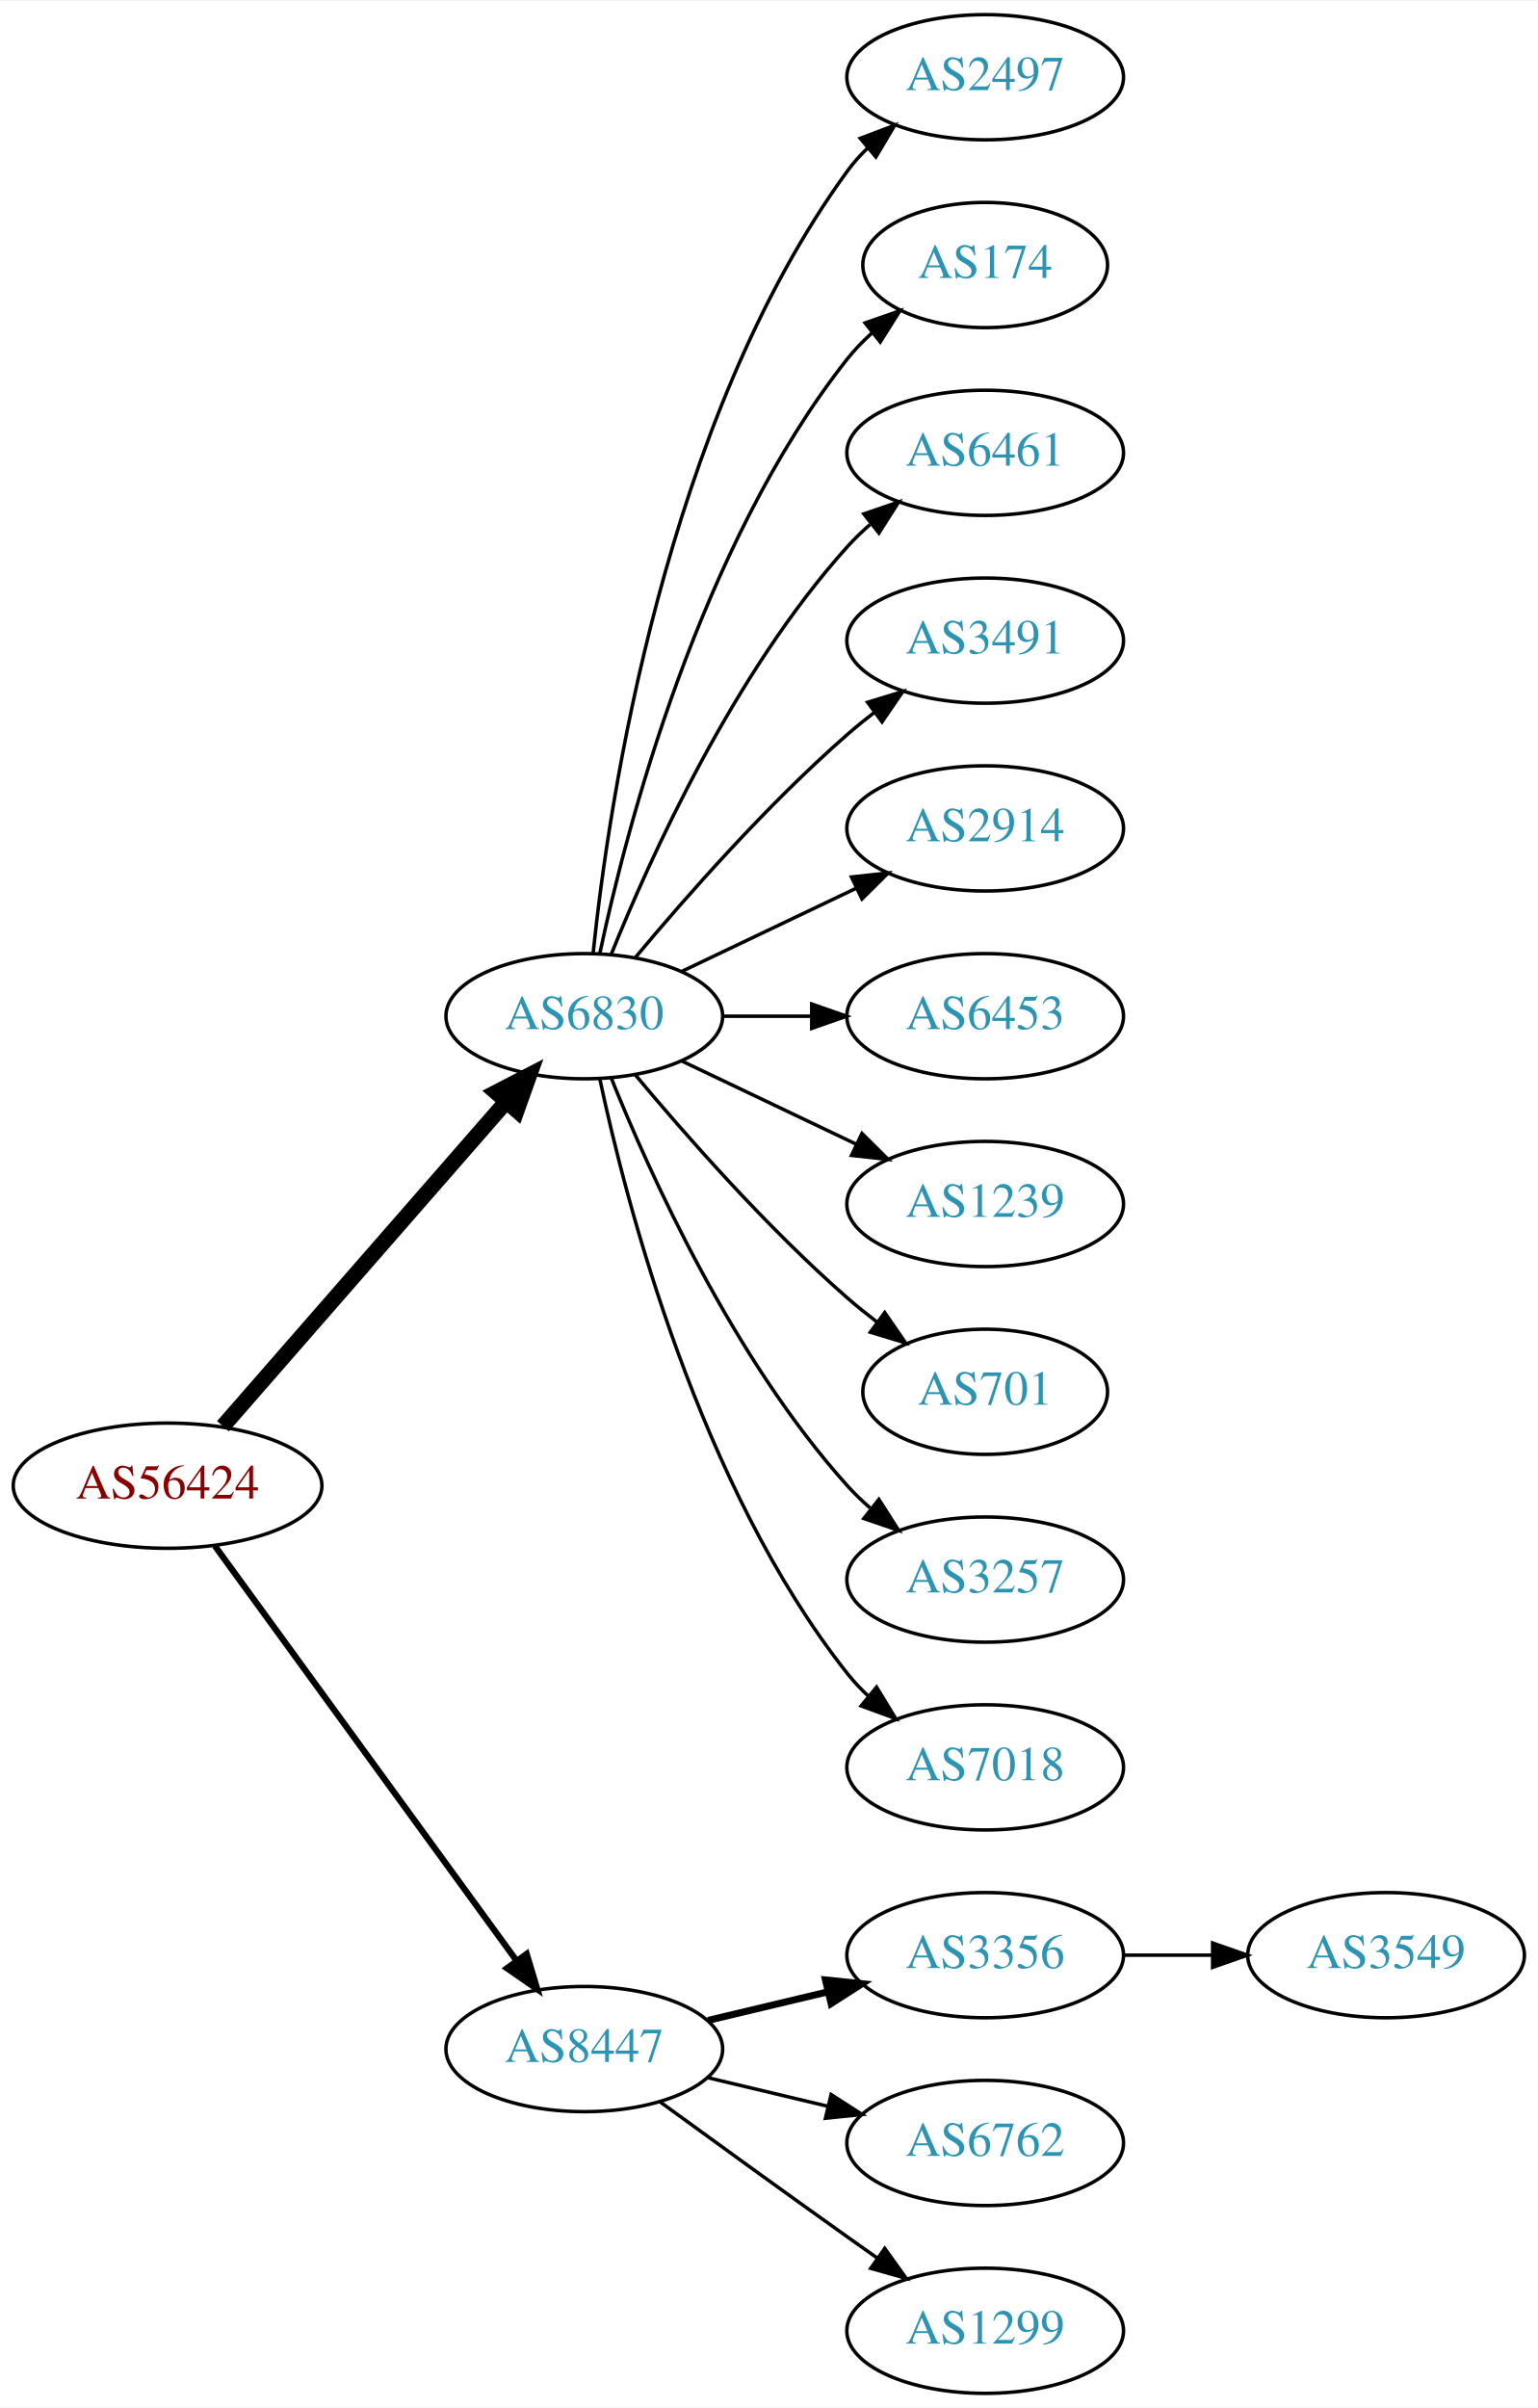
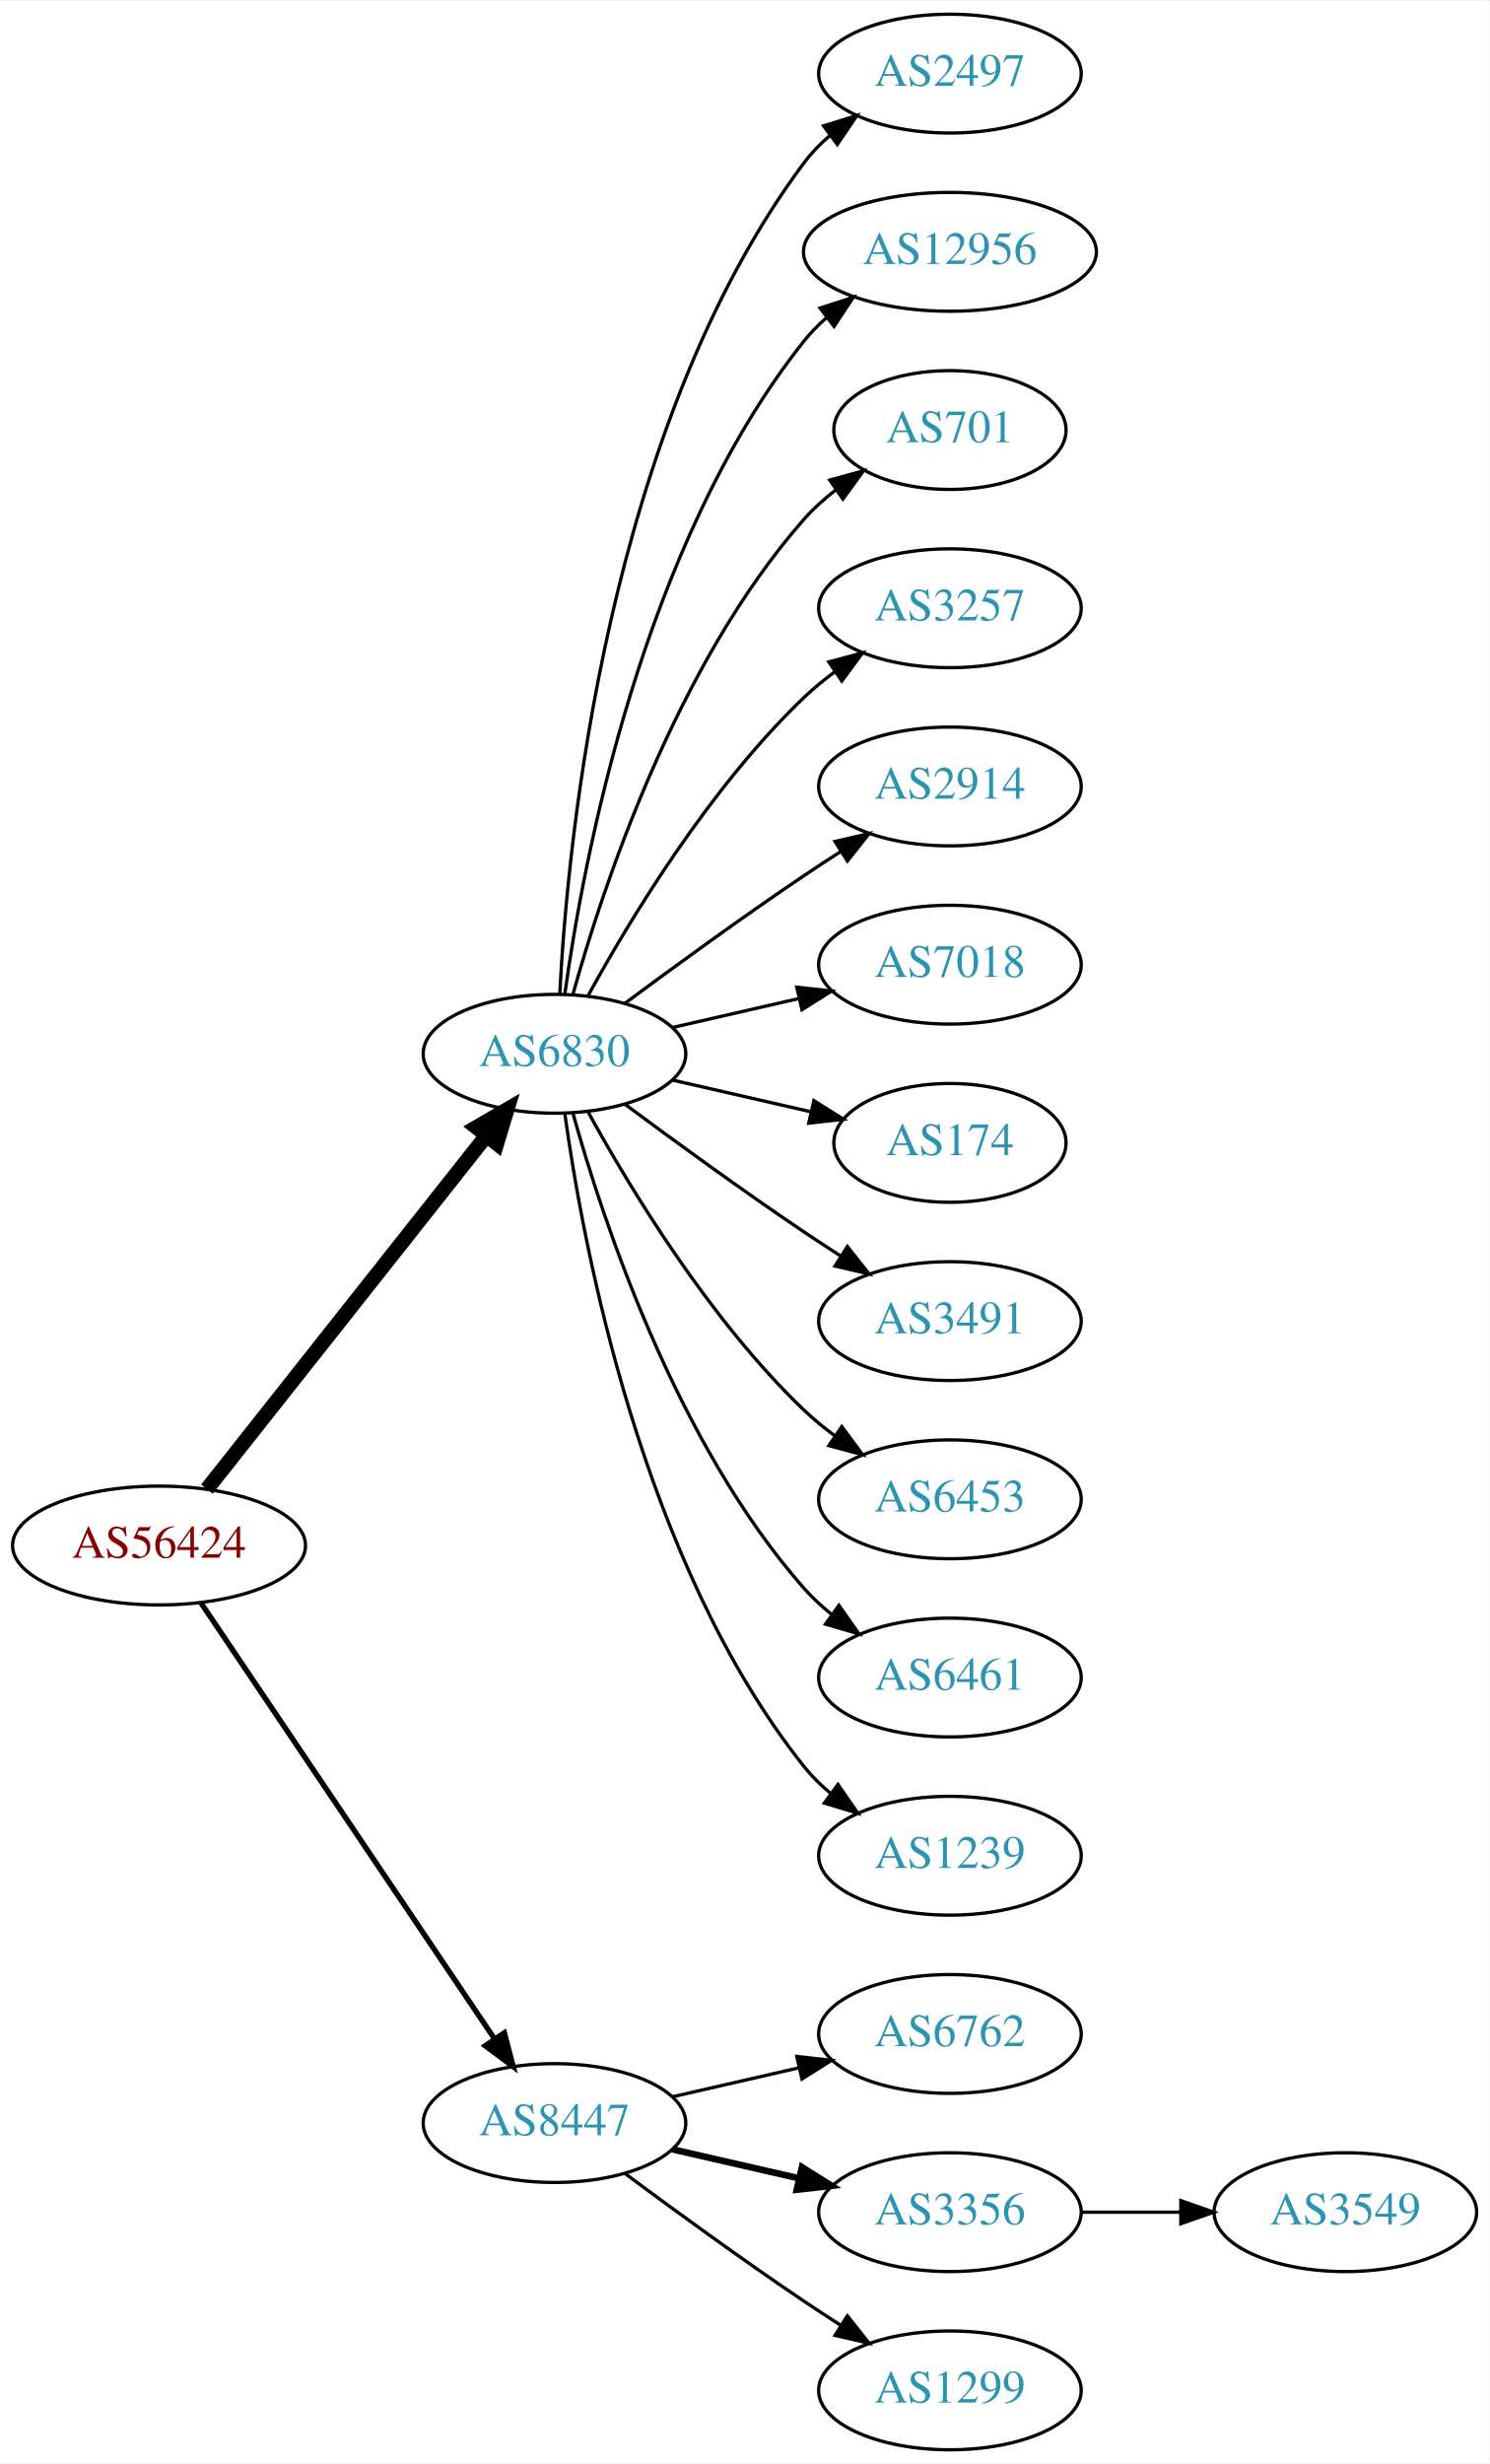
- <svg xmlns="http://www.w3.org/2000/svg" xmlns:xlink="http://www.w3.org/1999/xlink" width="442pt" height="692pt" viewBox="0.00 0.00 442.27 692.00">
-   <g id="graph0" class="graph" transform="scale(1 1) rotate(0) translate(4 688)">
-     <polygon fill="white" stroke="none" points="-4,4 -4,-688 438.271,-688 438.271,4 -4,4" />
+ <svg xmlns="http://www.w3.org/2000/svg" xmlns:xlink="http://www.w3.org/1999/xlink" width="451pt" height="746pt" viewBox="0.00 0.00 451.37 746.00">
+   <g id="graph0" class="graph" transform="scale(1 1) rotate(0) translate(4 742)">
+     <polygon fill="white" stroke="none" points="-4,4 -4,-742 447.37,-742 447.37,4 -4,4" />
    <g id="node1" class="node">
      <g id="a_node1">
        <a xlink:href="/asn/56424" xlink:title="AS56424 ~ TYROLIT-AT-AS [AT]">
-           <ellipse fill="#ffffff" stroke="black" cx="44.196" cy="-261" rx="44.393" ry="18" />
-           <text text-anchor="middle" x="44.196" y="-257.3" font-family="Times,serif" font-size="14.00" fill="#880000">AS56424</text>
+           <ellipse fill="#ffffff" stroke="black" cx="44.196" cy="-274" rx="44.393" ry="18" />
+           <text text-anchor="middle" x="44.196" y="-270.3" font-family="Times,serif" font-size="14.00" fill="#880000">AS56424</text>
        </a>
      </g>
    </g>
    <g id="node2" class="node">
      <g id="a_node2">
        <a xlink:href="/asn/6830" xlink:title="AS6830 ~ LibertyGlobal [AT]">
-           <ellipse fill="#ffffff" stroke="black" cx="164.039" cy="-396" rx="39.794" ry="18" />
-           <text text-anchor="middle" x="164.039" y="-392.3" font-family="Times,serif" font-size="14.00" fill="#2c94b3">AS6830</text>
+           <ellipse fill="#ffffff" stroke="black" cx="164.039" cy="-423" rx="39.794" ry="18" />
+           <text text-anchor="middle" x="164.039" y="-419.3" font-family="Times,serif" font-size="14.00" fill="#2c94b3">AS6830</text>
        </a>
      </g>
    </g>
    <g id="edge1" class="edge">
-       <path fill="none" stroke="black" stroke-width="4.5" d="M60.121,-278.098C80.663,-301.631 117.782,-344.155 141.379,-371.187" />
-       <polygon fill="black" stroke="black" stroke-width="4.5" points="138.692,-374.097 148.235,-379.041 144.625,-368.918 138.692,-374.097" />
+       <path fill="none" stroke="black" stroke-width="4.5" d="M58.714,-291.092C79.492,-317.364 119.383,-367.802 143.365,-398.125" />
+       <polygon fill="black" stroke="black" stroke-width="4.5" points="140.387,-400.706 149.678,-406.107 146.563,-395.821 140.387,-400.706" />
    </g>
    <g id="node3" class="node">
      <g id="a_node3">
        <a xlink:href="/asn/8447" xlink:title="AS8447 ~ A1 Telekom Austria AG [AT]">
          <ellipse fill="#ffffff" stroke="black" cx="164.039" cy="-99" rx="39.794" ry="18" />
          <text text-anchor="middle" x="164.039" y="-95.3" font-family="Times,serif" font-size="14.00" fill="#2c94b3">AS8447</text>
        </a>
      </g>
    </g>
    <g id="edge2" class="edge">
-       <path fill="none" stroke="black" stroke-width="1.8" d="M57.807,-243.663C78.628,-215.04 120.29,-157.767 144.479,-124.514" />
-       <polygon fill="black" stroke="black" stroke-width="1.8" points="147.466,-126.358 150.518,-116.212 141.805,-122.24 147.466,-126.358" />
+       <path fill="none" stroke="black" stroke-width="1.636" d="M56.926,-256.581C77.803,-225.578 121.491,-160.699 145.794,-124.608" />
+       <polygon fill="black" stroke="black" stroke-width="1.636" points="148.847,-126.341 151.53,-116.091 143.041,-122.431 148.847,-126.341" />
    </g>
    <g id="node4" class="node">
      <g id="a_node4">
        <a xlink:href="/asn/2497" xlink:title="AS2497 ~ Internet Initiative Japan Inc. [JP]">
-           <ellipse fill="#ffffff" stroke="black" cx="279.332" cy="-666" rx="39.794" ry="18" />
-           <text text-anchor="middle" x="279.332" y="-662.3" font-family="Times,serif" font-size="14.00" fill="#2c94b3">AS2497</text>
+           <ellipse fill="#ffffff" stroke="black" cx="283.881" cy="-720" rx="39.794" ry="18" />
+           <text text-anchor="middle" x="283.881" y="-716.3" font-family="Times,serif" font-size="14.00" fill="#2c94b3">AS2497</text>
        </a>
      </g>
    </g>
    <g id="edge3" class="edge">
-       <path fill="none" stroke="black" d="M166.595,-414.256C171.066,-457.303 187.199,-566.94 239.685,-639 241.402,-641.357 243.389,-643.581 245.538,-645.663" />
-       <polygon fill="black" stroke="black" points="243.402,-648.439 253.313,-652.183 247.9,-643.075 243.402,-648.439" />
+       <path fill="none" stroke="black" d="M165.63,-441.023C168.007,-487.412 179.925,-612.893 239.685,-693 241.933,-696.013 244.624,-698.769 247.551,-701.272" />
+       <polygon fill="black" stroke="black" points="245.582,-704.169 255.702,-707.303 249.746,-698.542 245.582,-704.169" />
    </g>
    <g id="node5" class="node">
      <g id="a_node5">
-         <a xlink:href="/asn/174" xlink:title="AS174 ~ Cogent Communications [US]">
-           <ellipse fill="#ffffff" stroke="black" cx="279.332" cy="-612" rx="35.194" ry="18" />
-           <text text-anchor="middle" x="279.332" y="-608.3" font-family="Times,serif" font-size="14.00" fill="#2c94b3">AS174</text>
+         <a xlink:href="/asn/12956" xlink:title="AS12956 ~ TELXIUS [ES]">
+           <ellipse fill="#ffffff" stroke="black" cx="283.881" cy="-666" rx="44.393" ry="18" />
+           <text text-anchor="middle" x="283.881" y="-662.3" font-family="Times,serif" font-size="14.00" fill="#2c94b3">AS12956</text>
        </a>
      </g>
    </g>
    <g id="edge4" class="edge">
-       <path fill="none" stroke="black" d="M168.529,-414.16C176.16,-450.03 197.152,-531.155 239.685,-585 241.765,-587.633 244.17,-590.116 246.743,-592.428" />
-       <polygon fill="black" stroke="black" points="244.799,-595.354 254.806,-598.835 249.154,-589.873 244.799,-595.354" />
+       <path fill="none" stroke="black" d="M167.178,-441.17C172.678,-480.974 190.504,-577.233 239.685,-639 241.723,-641.56 244.075,-643.944 246.606,-646.149" />
+       <polygon fill="black" stroke="black" points="244.527,-648.965 254.608,-652.227 248.762,-643.391 244.527,-648.965" />
    </g>
    <g id="node6" class="node">
      <g id="a_node6">
-         <a xlink:href="/asn/6461" xlink:title="AS6461 ~ Zayo Bandwidth [US]">
-           <ellipse fill="#ffffff" stroke="black" cx="279.332" cy="-558" rx="39.794" ry="18" />
-           <text text-anchor="middle" x="279.332" y="-554.3" font-family="Times,serif" font-size="14.00" fill="#2c94b3">AS6461</text>
+         <a xlink:href="/asn/701" xlink:title="AS701 ~ UUNET [US]">
+           <ellipse fill="#ffffff" stroke="black" cx="283.881" cy="-612" rx="35.194" ry="18" />
+           <text text-anchor="middle" x="283.881" y="-608.3" font-family="Times,serif" font-size="14.00" fill="#2c94b3">AS701</text>
        </a>
      </g>
    </g>
    <g id="edge5" class="edge">
-       <path fill="none" stroke="black" d="M171.786,-413.787C182.837,-441.243 206.891,-494.578 239.685,-531 241.688,-533.224 243.906,-535.363 246.239,-537.397" />
-       <polygon fill="black" stroke="black" points="244.437,-540.433 254.458,-543.873 248.769,-534.935 244.437,-540.433" />
+       <path fill="none" stroke="black" d="M169.612,-440.946C178.517,-472.995 200.801,-540.842 239.685,-585 242.512,-588.211 245.814,-591.172 249.309,-593.864" />
+       <polygon fill="black" stroke="black" points="247.466,-596.845 257.684,-599.645 251.443,-591.084 247.466,-596.845" />
    </g>
    <g id="node7" class="node">
      <g id="a_node7">
-         <a xlink:href="/asn/3491" xlink:title="AS3491 ~ PCCW Global, Inc. [US]">
-           <ellipse fill="#ffffff" stroke="black" cx="279.332" cy="-504" rx="39.794" ry="18" />
-           <text text-anchor="middle" x="279.332" y="-500.3" font-family="Times,serif" font-size="14.00" fill="#2c94b3">AS3491</text>
+         <a xlink:href="/asn/3257" xlink:title="AS3257 ~ GTT [DE]">
+           <ellipse fill="#ffffff" stroke="black" cx="283.881" cy="-558" rx="39.794" ry="18" />
+           <text text-anchor="middle" x="283.881" y="-554.3" font-family="Times,serif" font-size="14.00" fill="#2c94b3">AS3257</text>
        </a>
      </g>
    </g>
    <g id="edge6" class="edge">
-       <path fill="none" stroke="black" d="M178.669,-412.817C192.951,-429.929 216.498,-456.745 239.685,-477 242.151,-479.154 244.789,-481.294 247.487,-483.372" />
-       <polygon fill="black" stroke="black" points="245.512,-486.264 255.641,-489.37 249.66,-480.625 245.512,-486.264" />
+       <path fill="none" stroke="black" d="M174.28,-440.713C186.825,-463.561 211.002,-503.611 239.685,-531 242.553,-533.739 245.742,-536.347 249.051,-538.785" />
+       <polygon fill="black" stroke="black" points="247.175,-541.742 257.411,-544.477 251.114,-535.956 247.175,-541.742" />
    </g>
    <g id="node8" class="node">
      <g id="a_node8">
        <a xlink:href="/asn/2914" xlink:title="AS2914 ~ NTT America, Inc. [US]">
-           <ellipse fill="#ffffff" stroke="black" cx="279.332" cy="-450" rx="39.794" ry="18" />
-           <text text-anchor="middle" x="279.332" y="-446.3" font-family="Times,serif" font-size="14.00" fill="#2c94b3">AS2914</text>
+           <ellipse fill="#ffffff" stroke="black" cx="283.881" cy="-504" rx="39.794" ry="18" />
+           <text text-anchor="middle" x="283.881" y="-500.3" font-family="Times,serif" font-size="14.00" fill="#2c94b3">AS2914</text>
        </a>
      </g>
    </g>
    <g id="edge7" class="edge">
-       <path fill="none" stroke="black" d="M192.175,-408.934C207.169,-416.081 225.99,-425.052 242.213,-432.785" />
-       <polygon fill="black" stroke="black" points="240.884,-436.028 251.417,-437.171 243.895,-429.709 240.884,-436.028" />
+       <path fill="none" stroke="black" d="M185.369,-438.277C200.231,-449.304 220.976,-464.407 239.685,-477 243.234,-479.389 246.984,-481.839 250.733,-484.242" />
+       <polygon fill="black" stroke="black" points="249.059,-487.325 259.381,-489.712 252.801,-481.409 249.059,-487.325" />
    </g>
    <g id="node9" class="node">
      <g id="a_node9">
-         <a xlink:href="/asn/6453" xlink:title="AS6453 ~ TATA COMMUNICATIONS (AMERICA) INC [US]">
-           <ellipse fill="#ffffff" stroke="black" cx="279.332" cy="-396" rx="39.794" ry="18" />
-           <text text-anchor="middle" x="279.332" y="-392.3" font-family="Times,serif" font-size="14.00" fill="#2c94b3">AS6453</text>
+         <a xlink:href="/asn/7018" xlink:title="AS7018 ~ AT&amp;T Services, Inc. [US]">
+           <ellipse fill="#ffffff" stroke="black" cx="283.881" cy="-450" rx="39.794" ry="18" />
+           <text text-anchor="middle" x="283.881" y="-446.3" font-family="Times,serif" font-size="14.00" fill="#2c94b3">AS7018</text>
        </a>
      </g>
    </g>
    <g id="edge8" class="edge">
-       <path fill="none" stroke="black" d="M203.711,-396C211.914,-396 220.678,-396 229.21,-396" />
-       <polygon fill="black" stroke="black" points="229.449,-399.5 239.449,-396 229.449,-392.5 229.449,-399.5" />
+       <path fill="none" stroke="black" d="M199.758,-430.955C211.758,-433.704 225.379,-436.825 238.071,-439.733" />
+       <polygon fill="black" stroke="black" points="237.474,-443.187 248.003,-442.009 239.037,-436.364 237.474,-443.187" />
    </g>
    <g id="node10" class="node">
      <g id="a_node10">
-         <a xlink:href="/asn/1239" xlink:title="AS1239 ~ Sprint [US]">
-           <ellipse fill="#ffffff" stroke="black" cx="279.332" cy="-342" rx="39.794" ry="18" />
-           <text text-anchor="middle" x="279.332" y="-338.3" font-family="Times,serif" font-size="14.00" fill="#2c94b3">AS1239</text>
+         <a xlink:href="/asn/174" xlink:title="AS174 ~ Cogent Communications [US]">
+           <ellipse fill="#ffffff" stroke="black" cx="283.881" cy="-396" rx="35.194" ry="18" />
+           <text text-anchor="middle" x="283.881" y="-392.3" font-family="Times,serif" font-size="14.00" fill="#2c94b3">AS174</text>
        </a>
      </g>
    </g>
    <g id="edge9" class="edge">
-       <path fill="none" stroke="black" d="M192.175,-383.066C207.169,-375.919 225.99,-366.948 242.213,-359.215" />
-       <polygon fill="black" stroke="black" points="243.895,-362.291 251.417,-354.829 240.884,-355.972 243.895,-362.291" />
+       <path fill="none" stroke="black" d="M199.758,-415.045C212.85,-412.045 227.873,-408.604 241.513,-405.478" />
+       <polygon fill="black" stroke="black" points="242.655,-408.807 251.621,-403.162 241.091,-401.984 242.655,-408.807" />
    </g>
    <g id="node11" class="node">
      <g id="a_node11">
-         <a xlink:href="/asn/701" xlink:title="AS701 ~ UUNET [US]">
-           <ellipse fill="#ffffff" stroke="black" cx="279.332" cy="-288" rx="35.194" ry="18" />
-           <text text-anchor="middle" x="279.332" y="-284.3" font-family="Times,serif" font-size="14.00" fill="#2c94b3">AS701</text>
+         <a xlink:href="/asn/3491" xlink:title="AS3491 ~ PCCW Global, Inc. [US]">
+           <ellipse fill="#ffffff" stroke="black" cx="283.881" cy="-342" rx="39.794" ry="18" />
+           <text text-anchor="middle" x="283.881" y="-338.3" font-family="Times,serif" font-size="14.00" fill="#2c94b3">AS3491</text>
        </a>
      </g>
    </g>
    <g id="edge10" class="edge">
-       <path fill="none" stroke="black" d="M178.669,-379.183C192.951,-362.071 216.498,-335.255 239.685,-315 242.355,-312.668 245.228,-310.352 248.158,-308.114" />
-       <polygon fill="black" stroke="black" points="250.436,-310.784 256.449,-302.061 246.309,-305.13 250.436,-310.784" />
+       <path fill="none" stroke="black" d="M185.369,-407.723C200.231,-396.696 220.976,-381.593 239.685,-369 243.234,-366.611 246.984,-364.161 250.733,-361.758" />
+       <polygon fill="black" stroke="black" points="252.801,-364.591 259.381,-356.288 249.059,-358.675 252.801,-364.591" />
    </g>
    <g id="node12" class="node">
      <g id="a_node12">
-         <a xlink:href="/asn/3257" xlink:title="AS3257 ~ GTT [DE]">
-           <ellipse fill="#ffffff" stroke="black" cx="279.332" cy="-234" rx="39.794" ry="18" />
-           <text text-anchor="middle" x="279.332" y="-230.3" font-family="Times,serif" font-size="14.00" fill="#2c94b3">AS3257</text>
+         <a xlink:href="/asn/6453" xlink:title="AS6453 ~ TATA COMMUNICATIONS (AMERICA) INC [US]">
+           <ellipse fill="#ffffff" stroke="black" cx="283.881" cy="-288" rx="39.794" ry="18" />
+           <text text-anchor="middle" x="283.881" y="-284.3" font-family="Times,serif" font-size="14.00" fill="#2c94b3">AS6453</text>
        </a>
      </g>
    </g>
    <g id="edge11" class="edge">
-       <path fill="none" stroke="black" d="M171.786,-378.213C182.837,-350.757 206.891,-297.422 239.685,-261 241.688,-258.776 243.906,-256.637 246.239,-254.603" />
-       <polygon fill="black" stroke="black" points="248.769,-257.065 254.458,-248.127 244.437,-251.567 248.769,-257.065" />
+       <path fill="none" stroke="black" d="M174.28,-405.287C186.825,-382.439 211.002,-342.389 239.685,-315 242.553,-312.261 245.742,-309.653 249.051,-307.215" />
+       <polygon fill="black" stroke="black" points="251.114,-310.044 257.411,-301.523 247.175,-304.258 251.114,-310.044" />
    </g>
    <g id="node13" class="node">
      <g id="a_node13">
-         <a xlink:href="/asn/7018" xlink:title="AS7018 ~ AT&amp;T Services, Inc. [US]">
-           <ellipse fill="#ffffff" stroke="black" cx="279.332" cy="-180" rx="39.794" ry="18" />
-           <text text-anchor="middle" x="279.332" y="-176.3" font-family="Times,serif" font-size="14.00" fill="#2c94b3">AS7018</text>
+         <a xlink:href="/asn/6461" xlink:title="AS6461 ~ Zayo Bandwidth [US]">
+           <ellipse fill="#ffffff" stroke="black" cx="283.881" cy="-234" rx="39.794" ry="18" />
+           <text text-anchor="middle" x="283.881" y="-230.3" font-family="Times,serif" font-size="14.00" fill="#2c94b3">AS6461</text>
        </a>
      </g>
    </g>
    <g id="edge12" class="edge">
-       <path fill="none" stroke="black" d="M168.529,-377.84C176.16,-341.97 197.152,-260.845 239.685,-207 241.493,-204.712 243.545,-202.538 245.74,-200.49" />
-       <polygon fill="black" stroke="black" points="248.094,-203.086 253.6,-194.034 243.651,-197.677 248.094,-203.086" />
+       <path fill="none" stroke="black" d="M169.612,-405.054C178.517,-373.005 200.801,-305.158 239.685,-261 242.169,-258.179 245.019,-255.551 248.044,-253.129" />
+       <polygon fill="black" stroke="black" points="250.23,-255.869 256.334,-247.209 246.162,-250.172 250.23,-255.869" />
    </g>
    <g id="node14" class="node">
      <g id="a_node14">
-         <a xlink:href="/asn/3356" xlink:title="AS3356 ~ Level 3 Parent, LLC [US]">
-           <ellipse fill="#ffffff" stroke="black" cx="279.332" cy="-126" rx="39.794" ry="18" />
-           <text text-anchor="middle" x="279.332" y="-122.3" font-family="Times,serif" font-size="14.00" fill="#2c94b3">AS3356</text>
+         <a xlink:href="/asn/1239" xlink:title="AS1239 ~ Sprint [US]">
+           <ellipse fill="#ffffff" stroke="black" cx="283.881" cy="-180" rx="39.794" ry="18" />
+           <text text-anchor="middle" x="283.881" y="-176.3" font-family="Times,serif" font-size="14.00" fill="#2c94b3">AS1239</text>
        </a>
      </g>
    </g>
    <g id="edge13" class="edge">
-       <path fill="none" stroke="black" stroke-width="2" d="M199.646,-107.248C210.517,-109.838 222.671,-112.735 234.114,-115.462" />
-       <polygon fill="black" stroke="black" stroke-width="2" points="233.397,-118.889 243.936,-117.803 235.02,-112.08 233.397,-118.889" />
+       <path fill="none" stroke="black" d="M167.178,-404.83C172.678,-365.026 190.504,-268.767 239.685,-207 242.026,-204.06 244.781,-201.351 247.747,-198.879" />
+       <polygon fill="black" stroke="black" points="249.939,-201.612 255.953,-192.89 245.812,-195.958 249.939,-201.612" />
    </g>
    <g id="node15" class="node">
      <g id="a_node15">
        <a xlink:href="/asn/6762" xlink:title="AS6762 ~ TELECOM ITALIA SPARKLE S.p.A. [IT]">
-           <ellipse fill="#ffffff" stroke="black" cx="279.332" cy="-72" rx="39.794" ry="18" />
-           <text text-anchor="middle" x="279.332" y="-68.3" font-family="Times,serif" font-size="14.00" fill="#2c94b3">AS6762</text>
+           <ellipse fill="#ffffff" stroke="black" cx="283.881" cy="-126" rx="39.794" ry="18" />
+           <text text-anchor="middle" x="283.881" y="-122.3" font-family="Times,serif" font-size="14.00" fill="#2c94b3">AS6762</text>
        </a>
      </g>
    </g>
    <g id="edge14" class="edge">
-       <path fill="none" stroke="black" d="M199.646,-90.752C210.517,-88.162 222.671,-85.265 234.114,-82.538" />
-       <polygon fill="black" stroke="black" points="235.02,-85.92 243.936,-80.197 233.397,-79.111 235.02,-85.92" />
+       <path fill="none" stroke="black" d="M199.758,-106.955C211.758,-109.704 225.379,-112.825 238.071,-115.733" />
+       <polygon fill="black" stroke="black" points="237.474,-119.187 248.003,-118.009 239.037,-112.364 237.474,-119.187" />
    </g>
    <g id="node16" class="node">
      <g id="a_node16">
-         <a xlink:href="/asn/1299" xlink:title="AS1299 ~ Telia Carrier [EU]">
-           <ellipse fill="#ffffff" stroke="black" cx="279.332" cy="-18" rx="39.794" ry="18" />
-           <text text-anchor="middle" x="279.332" y="-14.3" font-family="Times,serif" font-size="14.00" fill="#2c94b3">AS1299</text>
+         <a xlink:href="/asn/3356" xlink:title="AS3356 ~ Level 3 Parent, LLC [US]">
+           <ellipse fill="#ffffff" stroke="black" cx="283.881" cy="-72" rx="39.794" ry="18" />
+           <text text-anchor="middle" x="283.881" y="-68.3" font-family="Times,serif" font-size="14.00" fill="#2c94b3">AS3356</text>
        </a>
      </g>
    </g>
    <g id="edge15" class="edge">
-       <path fill="none" stroke="black" d="M185.887,-83.778C200.821,-72.909 221.435,-57.975 239.685,-45 242.506,-42.995 245.449,-40.915 248.397,-38.841" />
-       <polygon fill="black" stroke="black" points="250.443,-41.681 256.621,-33.074 246.424,-35.95 250.443,-41.681" />
+       <path fill="none" stroke="black" stroke-width="2" d="M199.758,-91.045C211.758,-88.296 225.379,-85.175 238.071,-82.267" />
+       <polygon fill="black" stroke="black" stroke-width="2" points="239.037,-85.636 248.003,-79.991 237.474,-78.813 239.037,-85.636" />
    </g>
    <g id="node17" class="node">
      <g id="a_node17">
+         <a xlink:href="/asn/1299" xlink:title="AS1299 ~ Telia Carrier [EU]">
+           <ellipse fill="#ffffff" stroke="black" cx="283.881" cy="-18" rx="39.794" ry="18" />
+           <text text-anchor="middle" x="283.881" y="-14.3" font-family="Times,serif" font-size="14.00" fill="#2c94b3">AS1299</text>
+         </a>
+       </g>
+     </g>
+     <g id="edge16" class="edge">
+       <path fill="none" stroke="black" d="M185.369,-83.723C200.231,-72.696 220.976,-57.593 239.685,-45 243.234,-42.611 246.984,-40.161 250.733,-37.758" />
+       <polygon fill="black" stroke="black" points="252.801,-40.591 259.381,-32.288 249.059,-34.675 252.801,-40.591" />
+     </g>
+     <g id="node18" class="node">
+       <g id="a_node18">
        <a xlink:href="/asn/3549" xlink:title="AS3549 ~ Level 3 Parent, LLC [US]">
-           <ellipse fill="#ffffff" stroke="black" cx="394.625" cy="-126" rx="39.794" ry="18" />
-           <text text-anchor="middle" x="394.625" y="-122.3" font-family="Times,serif" font-size="14.00" fill="#2c94b3">AS3549</text>
-         </a>
-       </g>
-     </g>
-     <g id="edge16" class="edge">
-       <path fill="none" stroke="black" d="M319.004,-126C327.207,-126 335.971,-126 344.503,-126" />
-       <polygon fill="black" stroke="black" points="344.742,-129.5 354.742,-126 344.742,-122.5 344.742,-129.5" />
+           <ellipse fill="#ffffff" stroke="black" cx="403.724" cy="-72" rx="39.794" ry="18" />
+           <text text-anchor="middle" x="403.724" y="-68.3" font-family="Times,serif" font-size="14.00" fill="#2c94b3">AS3549</text>
+         </a>
+       </g>
+     </g>
+     <g id="edge17" class="edge">
+       <path fill="none" stroke="black" d="M323.794,-72C333.347,-72 343.697,-72 353.659,-72" />
+       <polygon fill="black" stroke="black" points="353.852,-75.5 363.852,-72 353.852,-68.5 353.852,-75.5" />
    </g>
  </g>
</svg>
